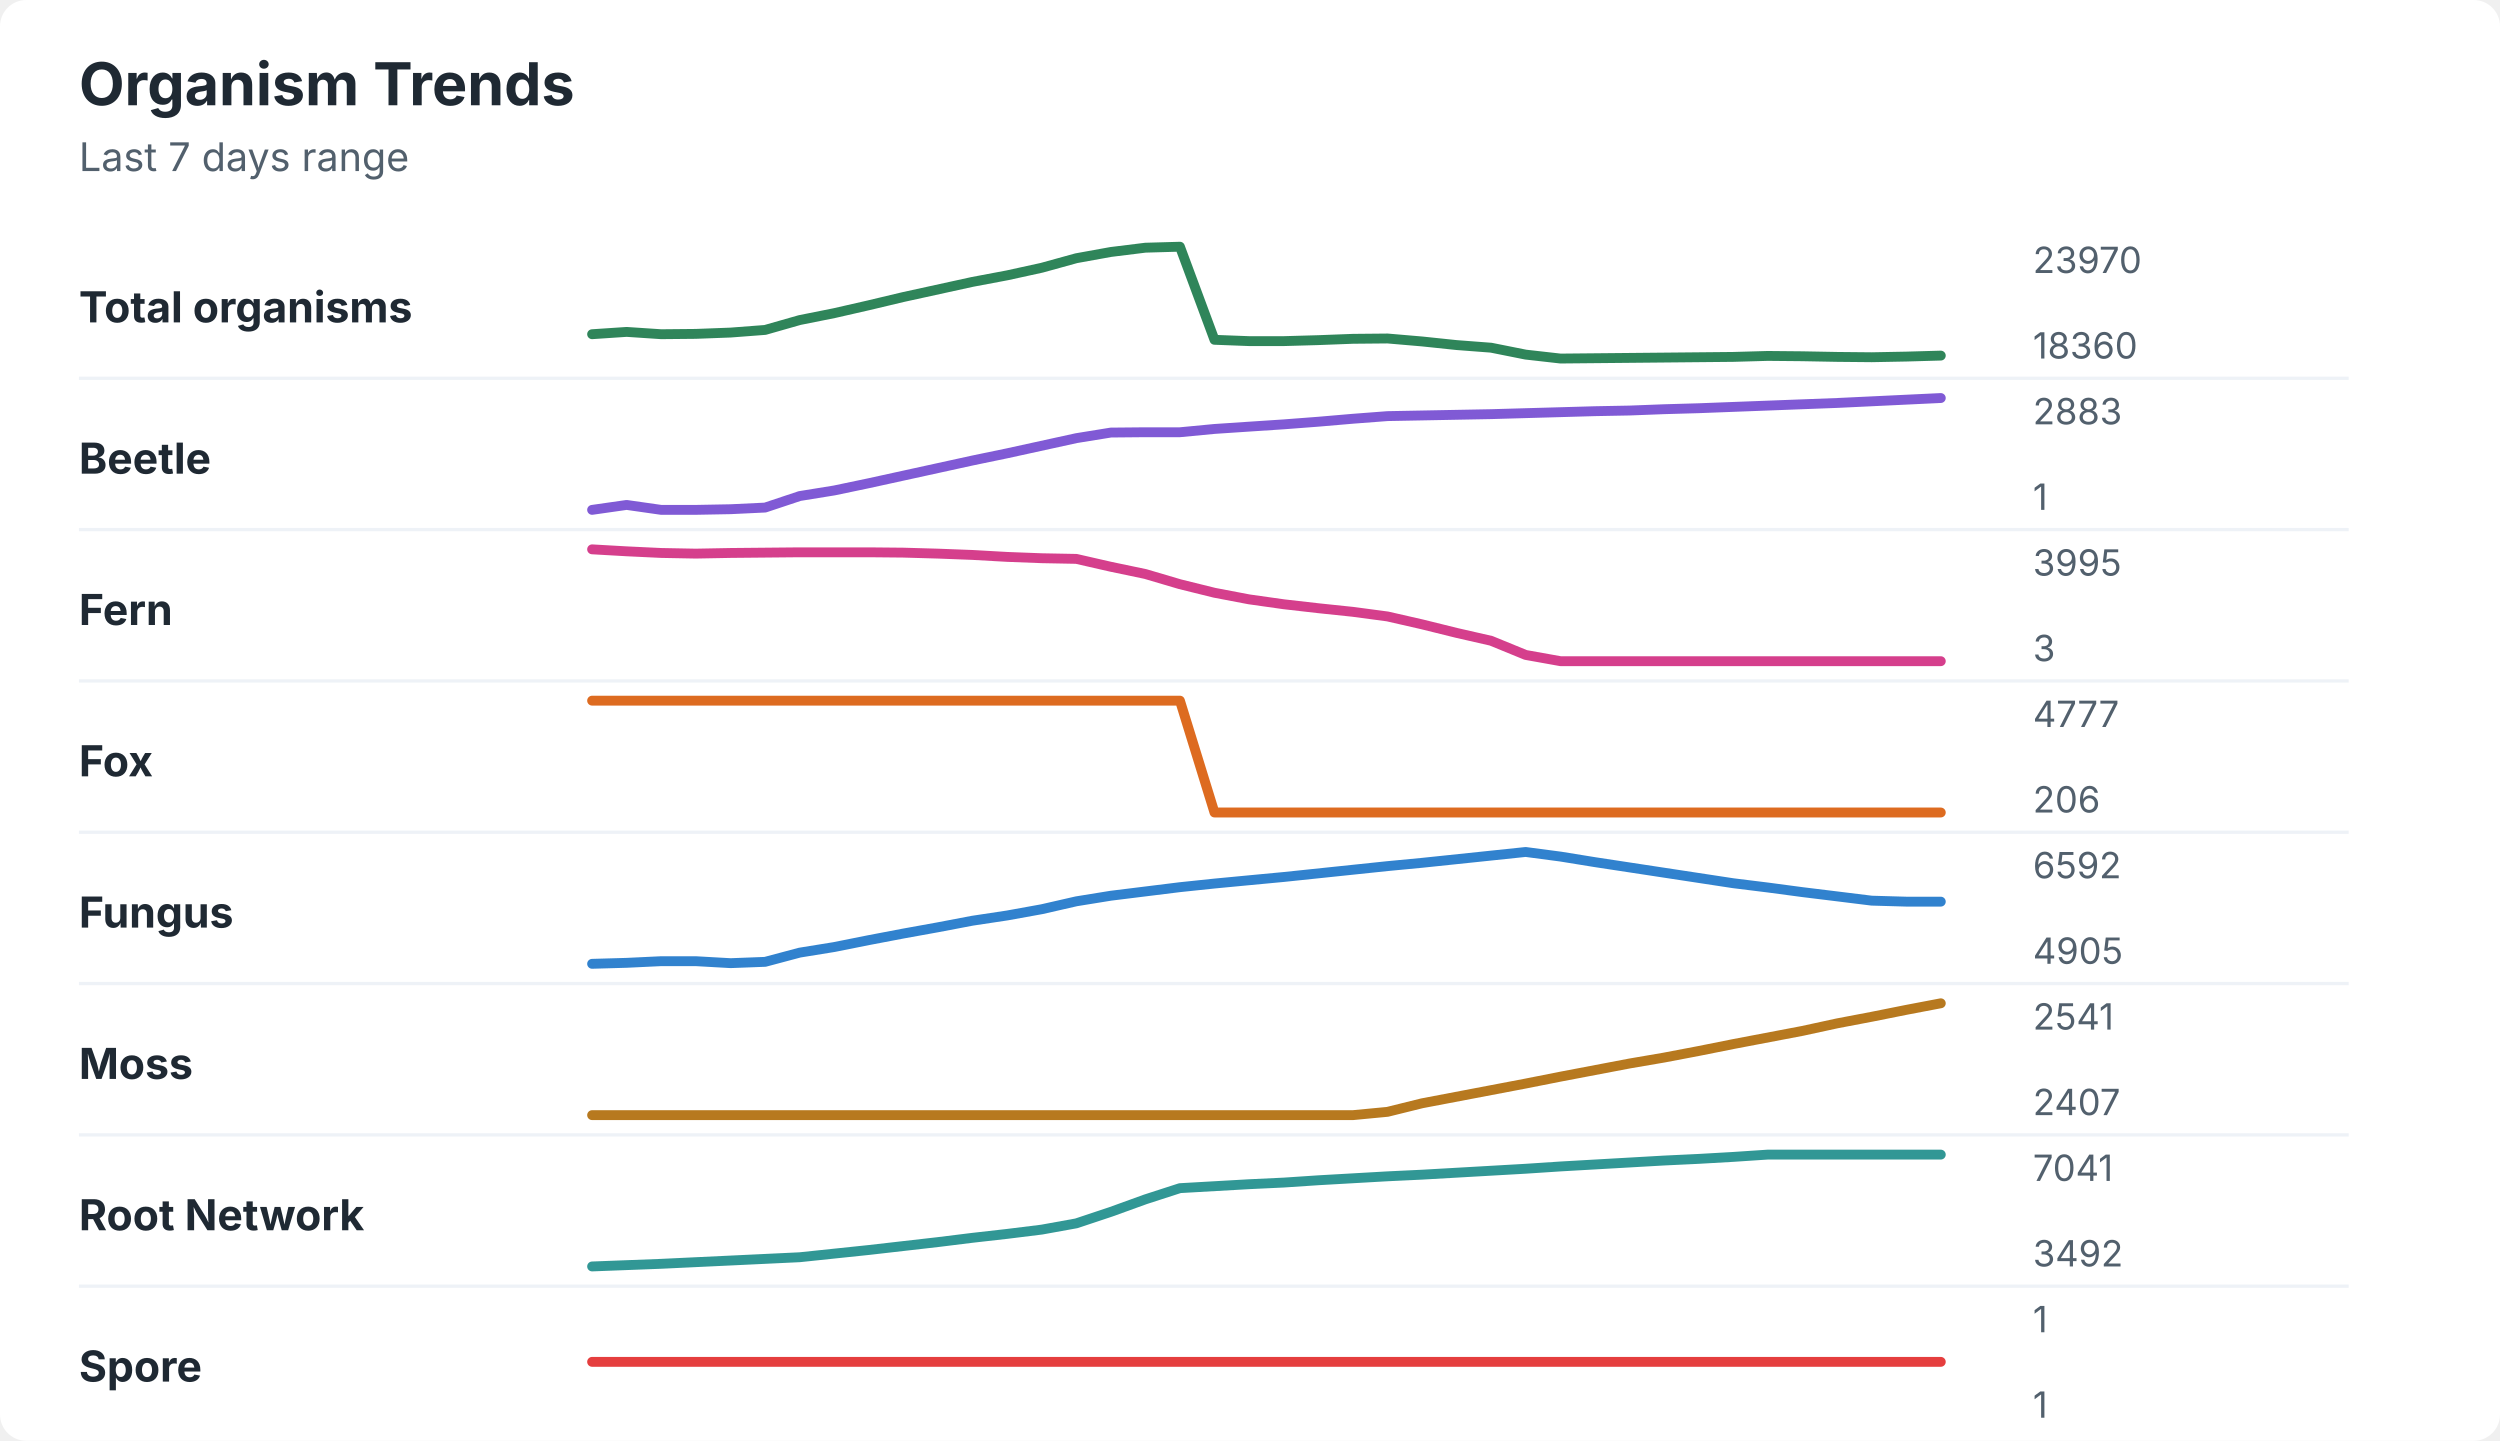
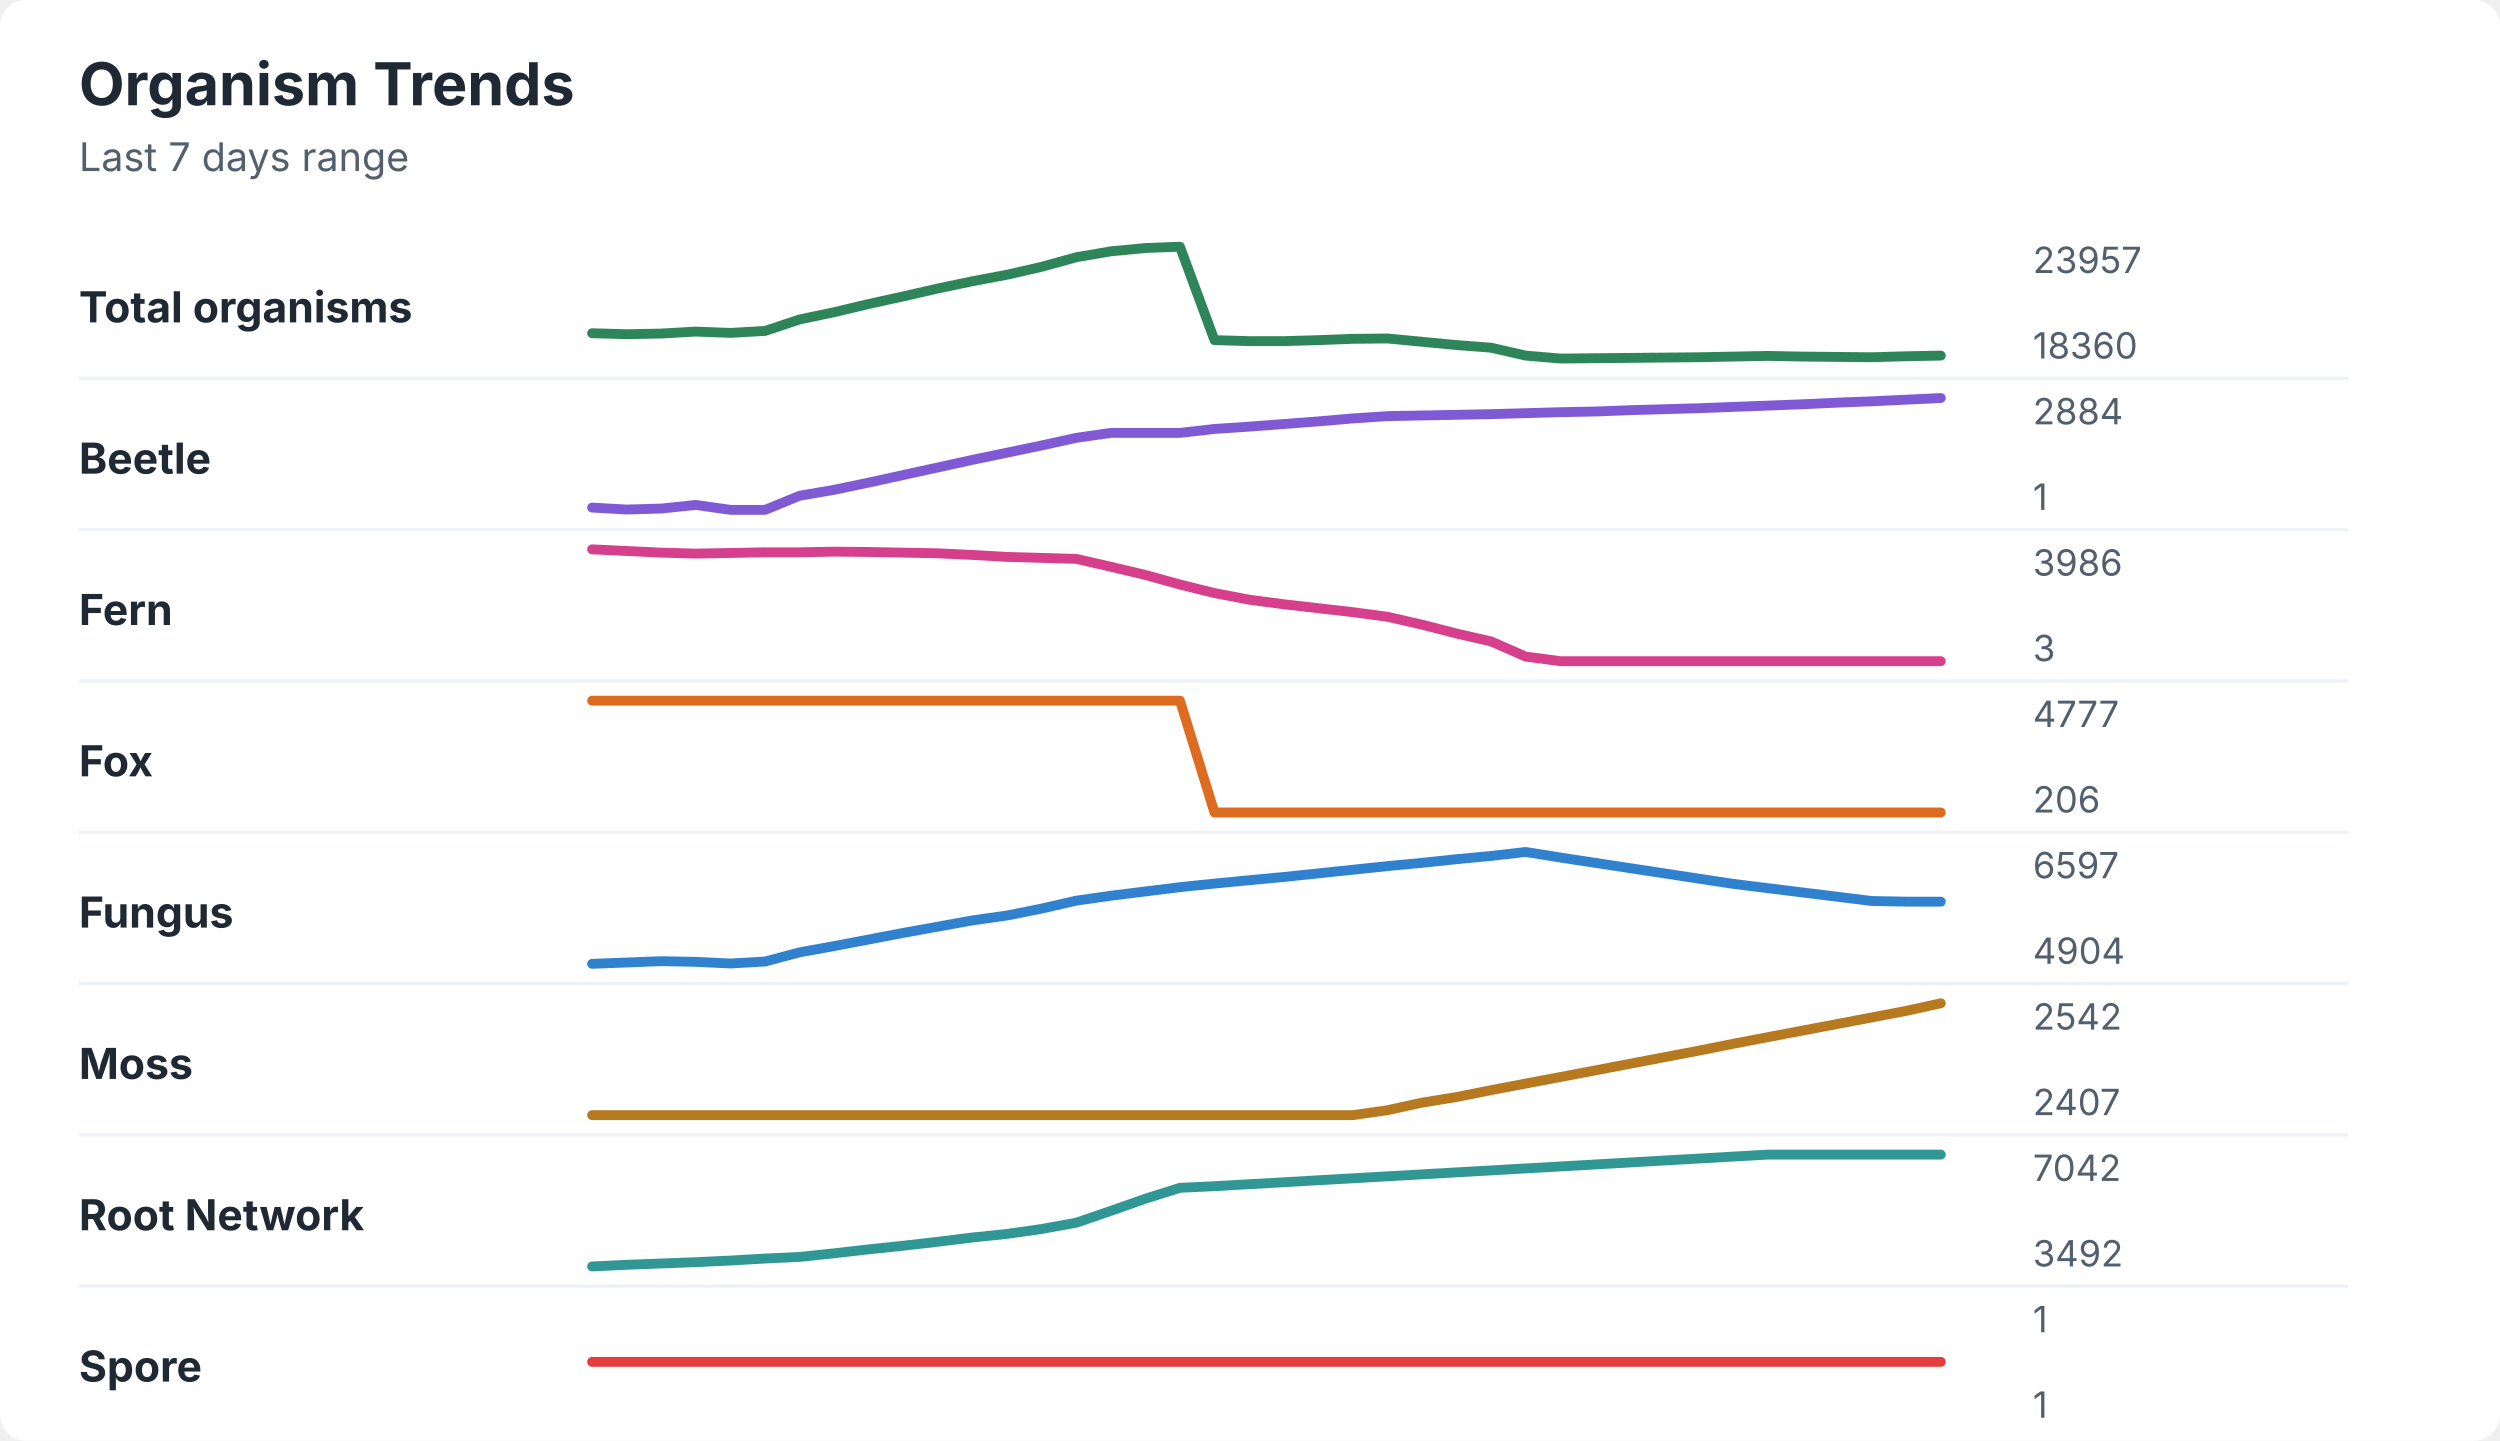
<svg xmlns="http://www.w3.org/2000/svg" width="760" height="438" viewBox="0 0 760 438" role="img" aria-labelledby="title desc">
  <rect width="760" height="438" rx="8" fill="#ffffff" />
  <style>
    text { font-family: -apple-system, BlinkMacSystemFont, "Segoe UI", sans-serif; }
    .title { font-size: 18px; font-weight: 700; fill: #1f2933; }
    .subtitle { font-size: 12px; fill: #52606d; }
    .label { font-size: 13px; font-weight: 650; fill: #1f2933; }
    .axis-value { font-size: 11px; fill: #52606d; }
    .separator { stroke: #eef2f7; stroke-width: 1; }
  </style>
  <text x="24" y="32" class="title">Organism Trends</text>
  <text x="24" y="52" class="subtitle">Last 7 days range</text>
  <text x="24" y="98" class="label">Total organisms</text>
-   <polyline points="180.0,101.6 190.5,100.9 201.0,101.6 211.5,101.5 222.1,101.1 232.6,100.3 243.1,97.3 253.6,95.2 264.1,92.8 274.6,90.3 285.1,88.0 295.6,85.7 306.2,83.7 316.7,81.4 327.2,78.5 337.7,76.6 348.2,75.3 358.7,75.0 369.2,103.3 379.7,103.7 390.3,103.7 400.8,103.4 411.3,103.0 421.8,102.9 432.3,103.8 442.8,104.9 453.3,105.7 463.8,107.8 474.4,109.0 484.9,108.9 495.4,108.8 505.9,108.7 516.4,108.6 526.9,108.5 537.4,108.2 547.9,108.3 558.5,108.5 569.0,108.6 579.5,108.4 590.0,108.1 " fill="none" stroke="#2f855a" stroke-width="3" stroke-linecap="round" stroke-linejoin="round" />
-   <text x="618" y="83" class="axis-value">23970</text>
+   <polyline points="180.0,101.3 190.5,101.6 201.0,101.4 211.5,100.8 222.1,101.2 232.6,100.6 243.1,97.1 253.6,94.9 264.1,92.4 274.6,90.1 285.1,87.7 295.6,85.5 306.2,83.5 316.7,81.1 327.2,78.2 337.7,76.4 348.2,75.4 358.7,75.0 369.2,103.4 379.7,103.7 390.3,103.7 400.8,103.4 411.3,103.0 421.8,102.9 432.3,103.9 442.8,104.9 453.3,105.7 463.8,108.1 474.4,109.0 484.9,108.9 495.4,108.8 505.9,108.7 516.4,108.6 526.9,108.4 537.4,108.2 547.9,108.4 558.5,108.5 569.0,108.6 579.5,108.3 590.0,108.1 " fill="none" stroke="#2f855a" stroke-width="3" stroke-linecap="round" stroke-linejoin="round" />
+   <text x="618" y="83" class="axis-value">23957</text>
  <text x="618" y="109" class="axis-value">18360</text>
  <line x1="24" y1="115.0" x2="714" y2="115.0" class="separator" />
  <text x="24" y="144" class="label">Beetle</text>
-   <polyline points="180.0,155.0 190.5,153.5 201.0,155.0 211.5,155.0 222.1,154.8 232.6,154.3 243.1,150.8 253.6,149.1 264.1,146.9 274.6,144.6 285.1,142.3 295.6,140.0 306.2,137.8 316.7,135.5 327.2,133.2 337.7,131.5 348.2,131.4 358.7,131.4 369.2,130.4 379.7,129.7 390.3,129.0 400.8,128.2 411.3,127.3 421.8,126.5 432.3,126.3 442.8,126.1 453.3,125.9 463.8,125.6 474.4,125.3 484.9,125.0 495.4,124.8 505.9,124.4 516.4,124.1 526.9,123.7 537.4,123.3 547.9,122.9 558.5,122.5 569.0,122.0 579.5,121.5 590.0,121.0 " fill="none" stroke="#805ad5" stroke-width="3" stroke-linecap="round" stroke-linejoin="round" />
-   <text x="618" y="129" class="axis-value">2883</text>
+   <polyline points="180.0,154.3 190.5,154.9 201.0,154.6 211.5,153.5 222.1,155.0 232.6,155.0 243.1,150.7 253.6,148.9 264.1,146.7 274.6,144.4 285.1,142.1 295.6,139.8 306.2,137.6 316.7,135.4 327.2,133.1 337.7,131.6 348.2,131.6 358.7,131.6 369.2,130.4 379.7,129.7 390.3,128.9 400.8,128.1 411.3,127.2 421.8,126.5 432.3,126.3 442.8,126.1 453.3,125.9 463.8,125.6 474.4,125.3 484.9,125.1 495.4,124.7 505.9,124.4 516.4,124.1 526.9,123.7 537.4,123.3 547.9,122.9 558.5,122.4 569.0,122.0 579.5,121.5 590.0,121.0 " fill="none" stroke="#805ad5" stroke-width="3" stroke-linecap="round" stroke-linejoin="round" />
+   <text x="618" y="129" class="axis-value">2884</text>
  <text x="618" y="155" class="axis-value">1</text>
  <line x1="24" y1="161.0" x2="714" y2="161.0" class="separator" />
  <text x="24" y="190" class="label">Fern</text>
-   <polyline points="180.0,167.0 190.5,167.6 201.0,168.1 211.5,168.3 222.1,168.1 232.6,168.0 243.1,167.9 253.6,167.9 264.1,167.9 274.6,168.0 285.1,168.3 295.6,168.7 306.2,169.3 316.7,169.7 327.2,169.9 337.7,172.3 348.2,174.5 358.7,177.6 369.2,180.2 379.7,182.2 390.3,183.7 400.8,184.9 411.3,186.0 421.8,187.4 432.3,189.8 442.8,192.4 453.3,194.8 463.8,199.1 474.4,201.0 484.9,201.0 495.4,201.0 505.9,201.0 516.4,201.0 526.9,201.0 537.4,201.0 547.9,201.0 558.5,201.0 569.0,201.0 579.5,201.0 590.0,201.0 " fill="none" stroke="#d53f8c" stroke-width="3" stroke-linecap="round" stroke-linejoin="round" />
-   <text x="618" y="175" class="axis-value">3995</text>
+   <polyline points="180.0,167.0 190.5,167.5 201.0,168.0 211.5,168.3 222.1,168.1 232.6,167.9 243.1,167.9 253.6,167.7 264.1,167.8 274.6,168.0 285.1,168.2 295.6,168.7 306.2,169.3 316.7,169.6 327.2,169.9 337.7,172.3 348.2,174.8 358.7,177.7 369.2,180.3 379.7,182.3 390.3,183.7 400.8,184.9 411.3,186.1 421.8,187.5 432.3,189.9 442.8,192.6 453.3,195.0 463.8,199.6 474.4,201.0 484.9,201.0 495.4,201.0 505.9,201.0 516.4,201.0 526.9,201.0 537.4,201.0 547.9,201.0 558.5,201.0 569.0,201.0 579.5,201.0 590.0,201.0 " fill="none" stroke="#d53f8c" stroke-width="3" stroke-linecap="round" stroke-linejoin="round" />
+   <text x="618" y="175" class="axis-value">3986</text>
  <text x="618" y="201" class="axis-value">3</text>
  <line x1="24" y1="207.0" x2="714" y2="207.0" class="separator" />
  <text x="24" y="236" class="label">Fox</text>
  <polyline points="180.0,213.0 190.5,213.0 201.0,213.0 211.5,213.0 222.1,213.0 232.6,213.0 243.1,213.0 253.6,213.0 264.1,213.0 274.6,213.0 285.1,213.0 295.6,213.0 306.2,213.0 316.7,213.0 327.2,213.0 337.7,213.0 348.2,213.0 358.7,213.0 369.2,247.0 379.7,247.0 390.3,247.0 400.8,247.0 411.3,247.0 421.8,247.0 432.3,247.0 442.8,247.0 453.3,247.0 463.8,247.0 474.4,247.0 484.9,247.0 495.4,247.0 505.9,247.0 516.4,247.0 526.9,247.0 537.4,247.0 547.9,247.0 558.5,247.0 569.0,247.0 579.5,247.0 590.0,247.0 " fill="none" stroke="#dd6b20" stroke-width="3" stroke-linecap="round" stroke-linejoin="round" />
  <text x="618" y="221" class="axis-value">4777</text>
  <text x="618" y="247" class="axis-value">206</text>
  <line x1="24" y1="253.0" x2="714" y2="253.0" class="separator" />
  <text x="24" y="282" class="label">Fungus</text>
-   <polyline points="180.0,293.0 190.5,292.7 201.0,292.2 211.5,292.2 222.1,292.8 232.6,292.4 243.1,289.6 253.6,287.9 264.1,285.8 274.6,283.8 285.1,281.9 295.6,279.9 306.2,278.3 316.7,276.4 327.2,274.0 337.7,272.3 348.2,271.0 358.7,269.7 369.2,268.6 379.7,267.6 390.3,266.6 400.8,265.5 411.3,264.4 421.8,263.3 432.3,262.3 442.8,261.2 453.3,260.1 463.8,259.0 474.4,260.4 484.9,262.1 495.4,263.7 505.9,265.3 516.4,266.9 526.9,268.5 537.4,269.8 547.9,271.2 558.5,272.5 569.0,273.8 579.5,274.1 590.0,274.1 " fill="none" stroke="#3182ce" stroke-width="3" stroke-linecap="round" stroke-linejoin="round" />
-   <text x="618" y="267" class="axis-value">6592</text>
-   <text x="618" y="293" class="axis-value">4905</text>
+   <polyline points="180.0,293.0 190.5,292.6 201.0,292.2 211.5,292.4 222.1,292.9 232.6,292.3 243.1,289.5 253.6,287.6 264.1,285.6 274.6,283.6 285.1,281.7 295.6,279.8 306.2,278.3 316.7,276.2 327.2,273.8 337.7,272.3 348.2,271.0 358.7,269.7 369.2,268.6 379.7,267.6 390.3,266.6 400.8,265.5 411.3,264.4 421.8,263.3 432.3,262.3 442.8,261.2 453.3,260.2 463.8,259.0 474.4,260.7 484.9,262.3 495.4,263.9 505.9,265.5 516.4,267.1 526.9,268.7 537.4,270.0 547.9,271.3 558.5,272.6 569.0,273.9 579.5,274.1 590.0,274.1 " fill="none" stroke="#3182ce" stroke-width="3" stroke-linecap="round" stroke-linejoin="round" />
+   <text x="618" y="267" class="axis-value">6597</text>
+   <text x="618" y="293" class="axis-value">4904</text>
  <line x1="24" y1="299.0" x2="714" y2="299.0" class="separator" />
  <text x="24" y="328" class="label">Moss</text>
-   <polyline points="180.0,339.0 190.5,339.0 201.0,339.0 211.5,339.0 222.1,339.0 232.6,339.0 243.1,339.0 253.6,339.0 264.1,339.0 274.6,339.0 285.1,339.0 295.6,339.0 306.2,339.0 316.7,339.0 327.2,339.0 337.7,339.0 348.2,339.0 358.7,339.0 369.2,339.0 379.7,339.0 390.3,339.0 400.8,339.0 411.3,339.0 421.8,338.0 432.3,335.4 442.8,333.4 453.3,331.4 463.8,329.4 474.4,327.3 484.9,325.3 495.4,323.3 505.9,321.5 516.4,319.5 526.9,317.4 537.4,315.4 547.9,313.4 558.5,311.1 569.0,309.1 579.5,307.0 590.0,305.0 " fill="none" stroke="#b7791f" stroke-width="3" stroke-linecap="round" stroke-linejoin="round" />
-   <text x="618" y="313" class="axis-value">2541</text>
+   <polyline points="180.0,339.0 190.5,339.0 201.0,339.0 211.5,339.0 222.1,339.0 232.6,339.0 243.1,339.0 253.6,339.0 264.1,339.0 274.6,339.0 285.1,339.0 295.6,339.0 306.2,339.0 316.7,339.0 327.2,339.0 337.7,339.0 348.2,339.0 358.7,339.0 369.2,339.0 379.7,339.0 390.3,339.0 400.8,339.0 411.3,339.0 421.8,337.5 432.3,335.2 442.8,333.5 453.3,331.4 463.8,329.4 474.4,327.4 484.9,325.4 495.4,323.4 505.9,321.4 516.4,319.4 526.9,317.3 537.4,315.3 547.9,313.3 558.5,311.3 569.0,309.3 579.5,307.3 590.0,305.0 " fill="none" stroke="#b7791f" stroke-width="3" stroke-linecap="round" stroke-linejoin="round" />
+   <text x="618" y="313" class="axis-value">2542</text>
  <text x="618" y="339" class="axis-value">2407</text>
  <line x1="24" y1="345.0" x2="714" y2="345.0" class="separator" />
  <text x="24" y="374" class="label">Root Network</text>
-   <polyline points="180.0,385.0 190.5,384.6 201.0,384.2 211.5,383.7 222.1,383.2 232.6,382.7 243.1,382.2 253.6,381.1 264.1,380.0 274.6,378.8 285.1,377.6 295.6,376.3 306.2,375.1 316.7,373.8 327.2,371.9 337.7,368.4 348.2,364.6 358.7,361.2 369.2,360.6 379.7,360.0 390.3,359.5 400.8,358.8 411.3,358.2 421.8,357.6 432.3,357.1 442.8,356.5 453.3,355.9 463.8,355.3 474.4,354.6 484.9,354.0 495.4,353.4 505.9,352.8 516.4,352.3 526.9,351.7 537.4,351.0 547.9,351.0 558.5,351.0 569.0,351.0 579.5,351.0 590.0,351.0 " fill="none" stroke="#319795" stroke-width="3" stroke-linecap="round" stroke-linejoin="round" />
-   <text x="618" y="359" class="axis-value">7041</text>
+   <polyline points="180.0,385.0 190.5,384.5 201.0,384.1 211.5,383.7 222.1,383.2 232.6,382.6 243.1,382.1 253.6,381.0 264.1,379.8 274.6,378.7 285.1,377.5 295.6,376.2 306.2,375.1 316.7,373.6 327.2,371.7 337.7,368.1 348.2,364.4 358.7,361.1 369.2,360.6 379.7,360.0 390.3,359.4 400.8,358.8 411.3,358.2 421.8,357.6 432.3,357.0 442.8,356.4 453.3,355.8 463.8,355.2 474.4,354.6 484.9,354.0 495.4,353.4 505.9,352.8 516.4,352.2 526.9,351.6 537.4,351.0 547.9,351.0 558.5,351.0 569.0,351.0 579.5,351.0 590.0,351.0 " fill="none" stroke="#319795" stroke-width="3" stroke-linecap="round" stroke-linejoin="round" />
+   <text x="618" y="359" class="axis-value">7042</text>
  <text x="618" y="385" class="axis-value">3492</text>
  <line x1="24" y1="391.0" x2="714" y2="391.0" class="separator" />
  <text x="24" y="420" class="label">Spore</text>
  <polyline points="180.0,414.0 190.5,414.0 201.0,414.0 211.5,414.0 222.1,414.0 232.6,414.0 243.1,414.0 253.6,414.0 264.1,414.0 274.6,414.0 285.1,414.0 295.6,414.0 306.2,414.0 316.7,414.0 327.2,414.0 337.7,414.0 348.2,414.0 358.7,414.0 369.2,414.0 379.7,414.0 390.3,414.0 400.8,414.0 411.3,414.0 421.8,414.0 432.3,414.0 442.8,414.0 453.3,414.0 463.8,414.0 474.4,414.0 484.9,414.0 495.4,414.0 505.9,414.0 516.4,414.0 526.9,414.0 537.4,414.0 547.9,414.0 558.5,414.0 569.0,414.0 579.5,414.0 590.0,414.0 " fill="none" stroke="#e53e3e" stroke-width="3" stroke-linecap="round" stroke-linejoin="round" />
  <text x="618" y="405" class="axis-value">1</text>
  <text x="618" y="431" class="axis-value">1</text>
</svg>
